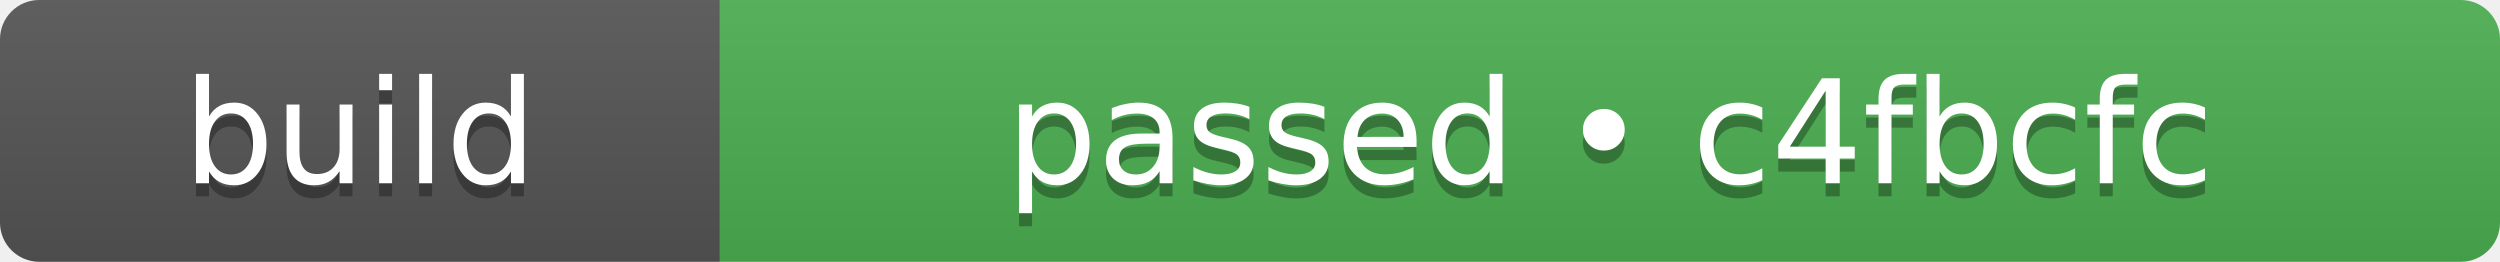
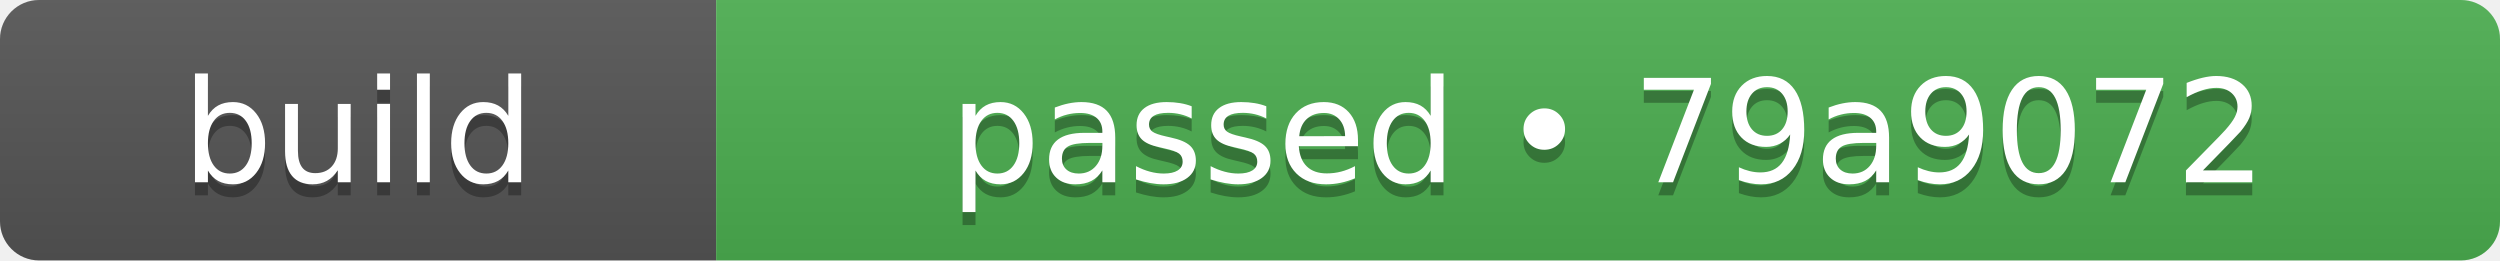
- <svg xmlns="http://www.w3.org/2000/svg" width="191" height="20" role="img" aria-label="build: passed • c4fbcfc">
+ <svg xmlns="http://www.w3.org/2000/svg" width="192" height="20" role="img" aria-label="build: passed • 79a9072">
  <linearGradient id="s" x2="0" y2="100%">
    <stop offset="0" stop-color="#bbb" stop-opacity=".1" />
    <stop offset="1" stop-opacity=".1" />
  </linearGradient>
  <clipPath id="r">
-     <rect width="191" height="20" rx="3" fill="#fff" />
+     <rect width="192" height="20" rx="3" fill="#fff" />
  </clipPath>
  <g clip-path="url(#r)">
    <rect width="55" height="20" fill="#555555" />
-     <rect x="55" width="136" height="20" fill="#4caf50" />
-     <rect width="191" height="20" fill="url(#s)" />
+     <rect x="55" width="137" height="20" fill="#4caf50" />
+     <rect width="192" height="20" fill="url(#s)" />
  </g>
  <g fill="#fff" text-anchor="middle" font-family="Verdana,Geneva,DejaVu Sans,sans-serif" text-rendering="geometricPrecision" font-size="110">
    <text aria-hidden="true" x="275" y="150" fill="#010101" fill-opacity=".3" transform="scale(.1)" textLength="310">build</text>
    <text x="275" y="140" transform="scale(.1)" fill="#fff" textLength="310">build</text>
-     <text aria-hidden="true" x="1230" y="150" fill="#010101" fill-opacity=".3" transform="scale(.1)" textLength="1120">passed • c4fbcfc</text>
-     <text x="1230" y="140" transform="scale(.1)" fill="#fff" textLength="1120">passed • c4fbcfc</text>
+     <text aria-hidden="true" x="1235" y="150" fill="#010101" fill-opacity=".3" transform="scale(.1)" textLength="1130">passed • 79a9072</text>
+     <text x="1235" y="140" transform="scale(.1)" fill="#fff" textLength="1130">passed • 79a9072</text>
  </g>
</svg>
